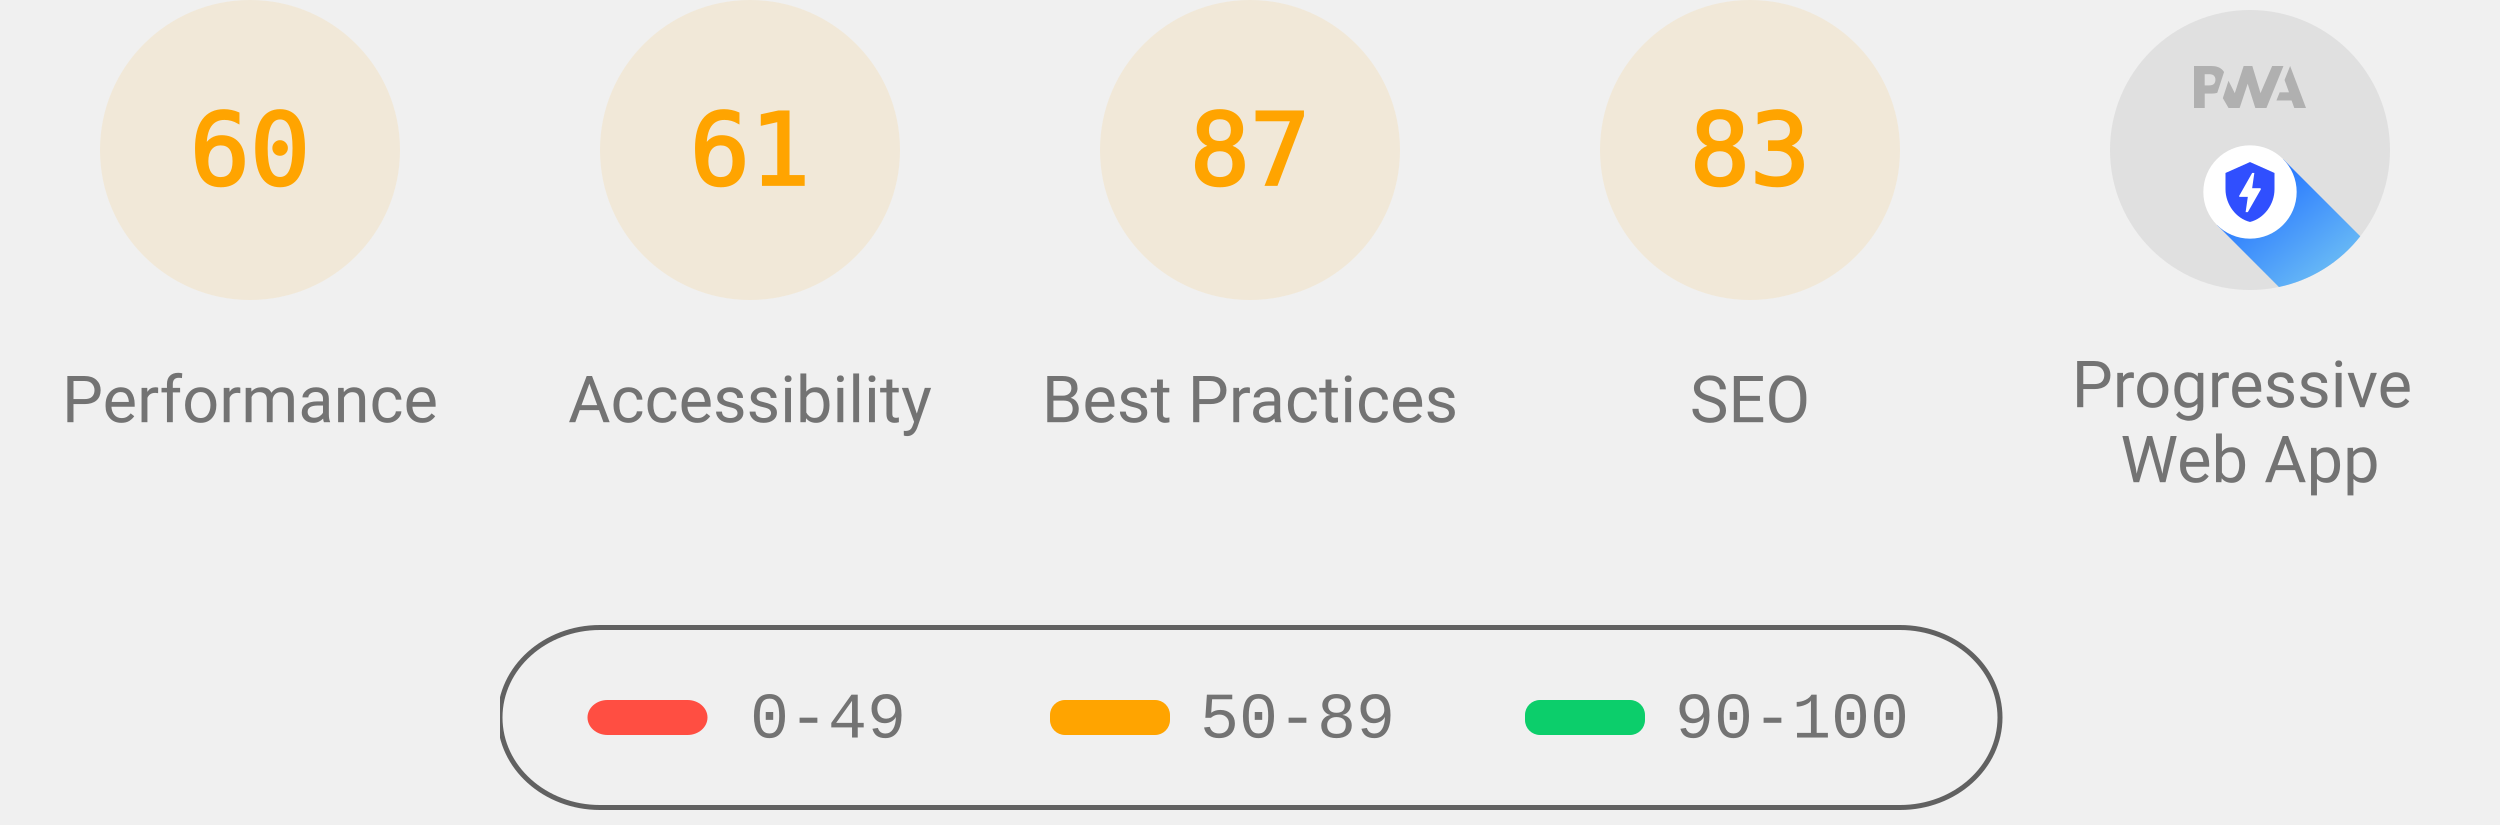
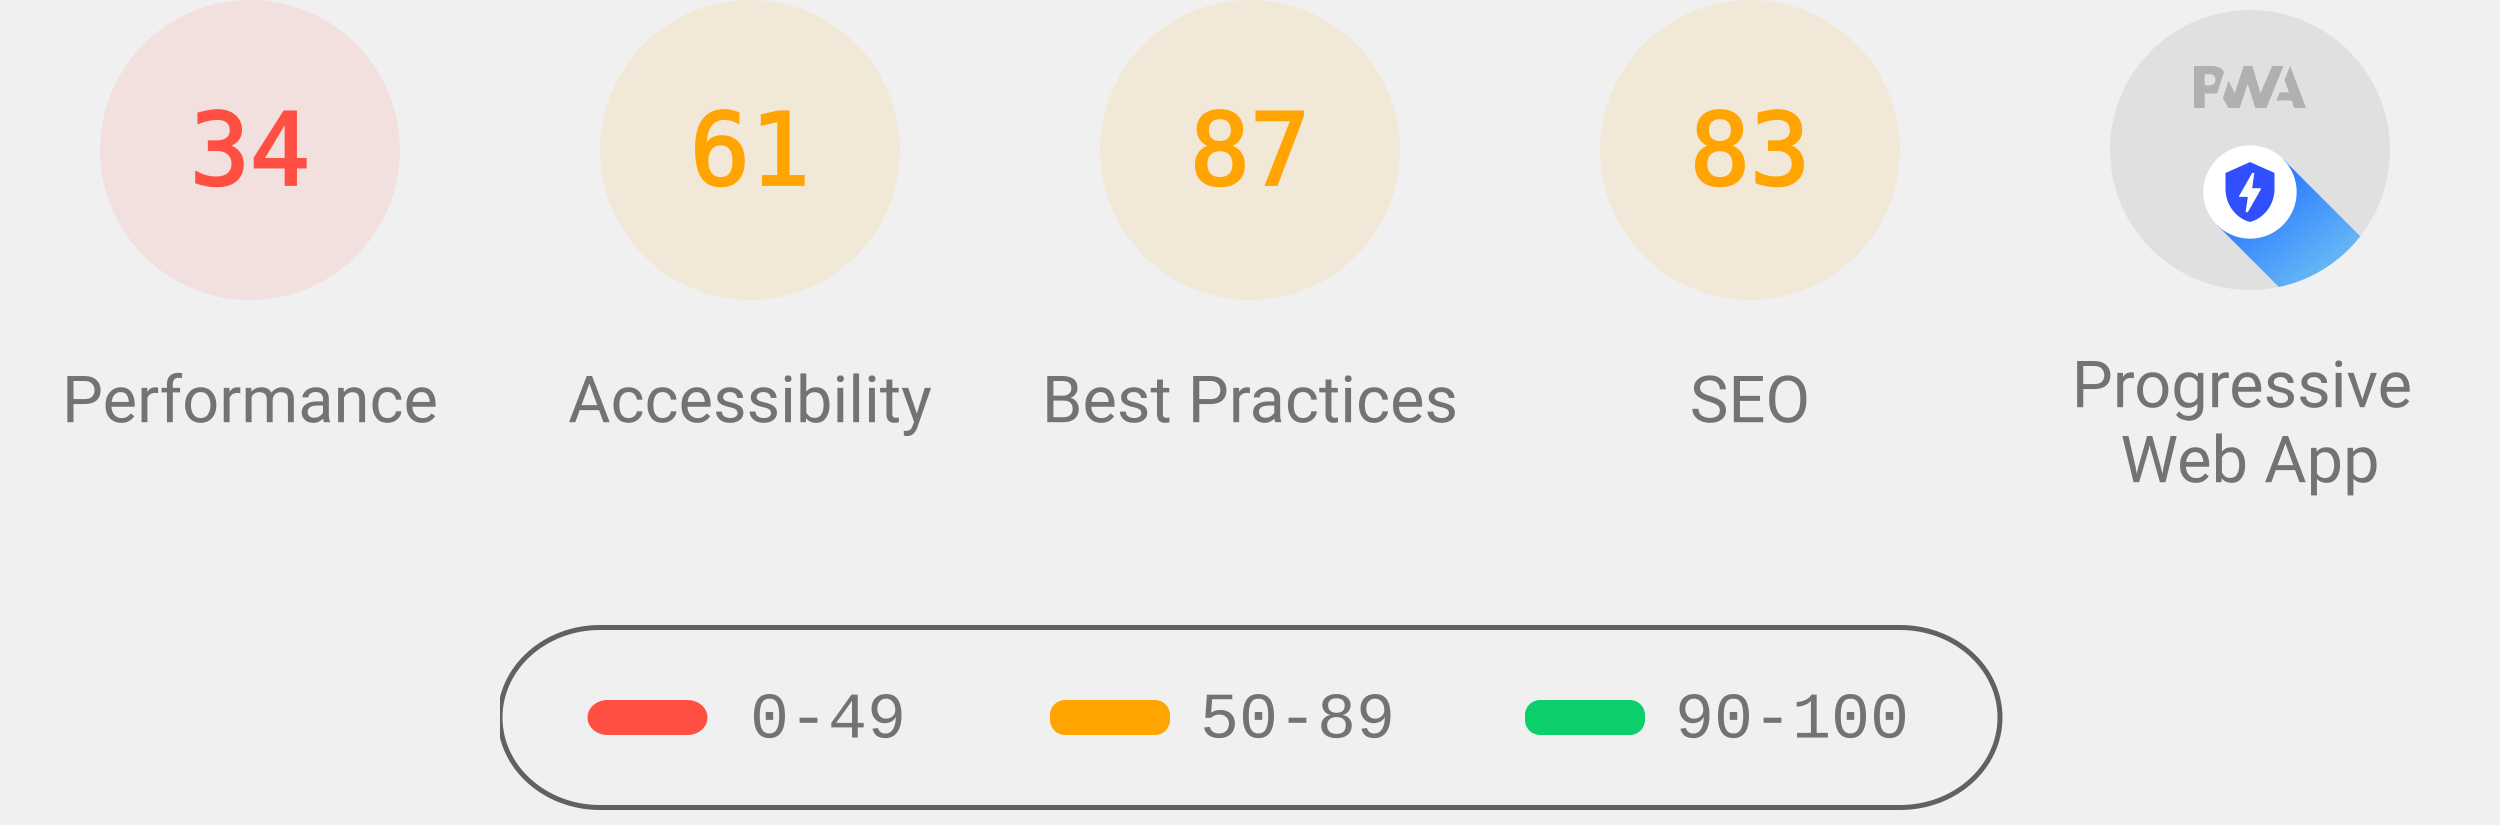
<svg xmlns="http://www.w3.org/2000/svg" class="theme--agnostic" fill="none" width="1000" height="330">
  <style>
			.gauge-base {
				opacity: 0.1
			}

			.gauge-arc {
				fill: none;
				animation-delay: 250ms;
				stroke-linecap: round;
				transform: rotate(-90deg);
				transform-origin: 100px 60px;
				animation: load-gauge 1s ease forwards
			}

			.guage-text {
				font-size: 40px;
				font-family: monospace;
				text-align: center
			}

			.guage-red {
				color: #ff4e42;
				fill: #ff4e42;
				stroke: #ff4e42
			}
			.guage-orange {
				color: #ffa400;
				fill: #ffa400;
				stroke: #ffa400
			}
			.guage-green {
				color: #0cce6b;
				fill: #0cce6b;
				stroke: #0cce6b
			}
			.theme--agnostic .guage-undefined {
				color: #5c5c5c;
				fill: #5c5c5c;
				stroke: #5c5c5c
			}
			.theme--light .guage-undefined {
				color: #1e1e1e;
				fill: #1e1e1e;
				stroke: #1e1e1e
			}
			.theme--dark .guage-undefined {
				color: #f5f5f5;
				fill: #f5f5f5;
				stroke: #f5f5f5
			}

			.guage-title {
				stroke: none;
				font-size: 26px;
				line-height: 26px;
				font-family: Roboto, Halvetica, Arial, sans-serif
			}
			.metric.guage-title {
				font-family: 'Courier New', Courier, monospace
			}
			.theme--agnostic .guage-title {
				color: #737373;
				fill: #737373
			}
			.theme--light .guage-title {
				color: #212121;
				fill: #212121
			}
			.theme--dark .guage-title {
				color: #f5f5f5;
				fill: #f5f5f5
			}

			@keyframes load-gauge {
				from {
					stroke-dasharray: 0 352.858
				}
			}
			.lh-gauge--pwa__disc {
				fill: #e0e0e0
			}
			.lh-gauge--pwa__logo {
				position: relative;
				fill: #b0b0b0
			}
			.lh-gauge--pwa__invisible {
				display: none
			}
			.lh-gauge--pwa__visible {
				display: inline
			}
			.guage-invisible {
				display: none
			}
			.lh-gauge--pwa__logo--primary-color {
				fill: #304ffe
			}
			.theme--agnostic .lh-gauge--pwa__logo--secondary-color {
				fill: #787878
			}
			.theme--light .lh-gauge--pwa__logo--secondary-color {
				fill: #3d3d3d
			}
			.theme--dark .lh-gauge--pwa__logo--secondary-color {
				fill: #d8b6b6
			}
			.theme--light #svg_2 {
				stroke: #00000022
			}
			.theme--agnostic #svg_2 {
				stroke: #616161
			}
			.theme--light #svg_2 {
				stroke: #00000022
			}
			.theme--dark #svg_2 {
				stroke: #f5f5f566
			}
		</style>
-   <svg class="guage-div guage-perf guage-orange" viewBox="0 0 200 200" width="200" height="200" x="0" y="0">
-     <circle class="gauge-base" r="56" cx="100" cy="60" stroke-width="8" />
-     <circle class="gauge-arc guage-arc-1" r="56" cx="100" cy="60" stroke-width="8" style="stroke-dasharray: 211.115, 351.858;" />
-     <text class="guage-text" x="100px" y="60px" alignment-baseline="central" dominant-baseline="central" text-anchor="middle">60</text>
+   <svg class="guage-div guage-perf guage-red" viewBox="0 0 200 200" width="200" height="200" x="0" y="0">
+     <circle class="gauge-base" r="56" cx="100" cy="60" stroke-width="8" />
+     <circle class="gauge-arc guage-arc-1" r="56" cx="100" cy="60" stroke-width="8" style="stroke-dasharray: 119.632, 351.858;" />
+     <text class="guage-text" x="100px" y="60px" alignment-baseline="central" dominant-baseline="central" text-anchor="middle">34</text>
    <text class="guage-title" x="100px" y="160px" alignment-baseline="central" dominant-baseline="central" text-anchor="middle">Performance</text>
  </svg>
  <svg class="guage-div guage-acc guage-orange" viewBox="0 0 200 200" width="200" height="200" x="200" y="0">
    <circle class="gauge-base" r="56" cx="100" cy="60" stroke-width="8" />
    <circle class="gauge-arc guage-arc-2" r="56" cx="100" cy="60" stroke-width="8" style="stroke-dasharray: 214.633, 351.858;" />
    <text class="guage-text" x="100px" y="60px" alignment-baseline="central" dominant-baseline="central" text-anchor="middle">61</text>
    <text class="guage-title" x="100px" y="160px" alignment-baseline="central" dominant-baseline="central" text-anchor="middle">Accessibility</text>
  </svg>
  <svg class="guage-div guage-best guage-orange" viewBox="0 0 200 200" width="200" height="200" x="400" y="0">
    <circle class="gauge-base" r="56" cx="100" cy="60" stroke-width="8" />
    <circle class="gauge-arc guage-arc-3" r="56" cx="100" cy="60" stroke-width="8" style="stroke-dasharray: 306.116, 351.858;" />
    <text class="guage-text" x="100px" y="60px" alignment-baseline="central" dominant-baseline="central" text-anchor="middle">87</text>
    <text class="guage-title" x="100px" y="160px" alignment-baseline="central" dominant-baseline="central" text-anchor="middle">Best Practices</text>
  </svg>
  <svg class="guage-div guage-seo guage-orange" viewBox="0 0 200 200" width="200" height="200" x="600" y="0">
    <circle class="gauge-base" r="56" cx="100" cy="60" stroke-width="8" />
    <circle class="gauge-arc guage-arc-4" r="56" cx="100" cy="60" stroke-width="8" style="stroke-dasharray: 292.042, 351.858;" />
    <text class="guage-text" x="100px" y="60px" alignment-baseline="central" dominant-baseline="central" text-anchor="middle">83</text>
    <text class="guage-title" x="100px" y="160px" alignment-baseline="central" dominant-baseline="central" text-anchor="middle">SEO</text>
  </svg>
  <svg class="guage-div guage-pwa " viewBox="0 0 200 200" width="200" height="200" x="800" y="0">
    <svg viewBox="0 0 60 60" width="112" height="112" x="44" y="4">
      <defs>
        <linearGradient id="lh-gauge--pwa__check-circle__gradient-0" x1="50%" y1="0%" x2="50%" y2="100%">
          <stop stop-color="#00C852" offset="0%" />
          <stop stop-color="#009688" offset="100%" />
        </linearGradient>
        <linearGradient id="lh-gauge--pwa__installable__shadow-gradient-0" x1="76.056%" x2="24.111%" y1="82.995%" y2="24.735%">
          <stop stop-color="#A5D6A7" offset="0%" />
          <stop stop-color="#80CBC4" offset="100%" />
        </linearGradient>
        <linearGradient id="lh-gauge--pwa__fast-reliable__shadow-gradient-0" x1="76.056%" y1="82.995%" x2="25.678%" y2="26.493%">
          <stop stop-color="#64B5F6" offset="0%" />
          <stop stop-color="#2979FF" offset="100%" />
        </linearGradient>
        <g id="lh-gauge--pwa__fast-reliable-badge-0">
          <circle fill="#FFFFFF" cx="10" cy="10" r="10" />
          <path fill="#304FFE" d="M10 3.58l5.25 2.34v3.5c0 3.23-2.24 6.26-5.25 7-3.01-.74-5.25-3.77-5.25-7v-3.5L10 3.58zm-.47 10.74l2.76-4.83.03-.07c.04-.08 0-.24-.22-.24h-1.64l.47-3.26h-.47l-2.7 4.77c-.02.01.05-.1-.04.05-.09.16-.1.31.18.31h1.63l-.47 3.27h.47z" />
        </g>
        <g id="lh-gauge--pwa__installable-badge-0">
          <circle fill="#FFFFFF" cx="10" cy="10" r="10" />
          <path fill="#009688" d="M10 4.167A5.835 5.835 0 0 0 4.167 10 5.835 5.835 0 0 0 10 15.833 5.835 5.835 0 0 0 15.833 10 5.835 5.835 0 0 0 10 4.167zm2.917 6.416h-2.334v2.334H9.417v-2.334H7.083V9.417h2.334V7.083h1.166v2.334h2.334v1.166z" />
        </g>
      </defs>
      <g stroke="none" fill-rule="nonzero">
        <circle class="lh-gauge--pwa__disc" cx="30" cy="30" r="30" />
        <g class="lh-gauge--pwa__logo">
          <path d="M35.66 19.39l.7-1.75h2L37.4 15 38.6 12l3.4 9h-2.51l-.58-1.61z" />
          <path d="M33.52 21l3.65-9h-2.42l-2.5 5.82L30.5 12h-1.86l-1.9 5.82-1.35-2.65-1.21 3.72L25.4 21h2.38l1.72-5.2 1.64 5.2z" />
          <path fill-rule="nonzero" d="M20.3 17.91h1.48c.45 0 .85-.05 1.2-.15l.39-1.18 1.07-3.3a2.64 2.64 0 0 0-.28-.37c-.55-.6-1.36-.91-2.42-.91H18v9h2.3V17.9zm1.96-3.84c.22.22.33.5.33.87 0 .36-.1.65-.29.87-.2.23-.59.35-1.15.35h-.86v-2.41h.87c.52 0 .89.1 1.1.32z" />
        </g>
        <rect class="lh-gauge--pwa__component lh-gauge--pwa__na-line lh-gauge--pwa__invisible" fill="#FFFFFF" x="20" y="32" width="20" height="4" rx="2" />
        <g class="lh-gauge--pwa__component lh-gauge--pwa__fast-reliable-badge lh-gauge--pwa__visible" transform="translate(20, 29)">
          <path fill="url(#lh-gauge--pwa__fast-reliable__shadow-gradient-0)" d="M33.63 19.49A30 30 0 0 1 16.2 30.36L3 17.14 17.14 3l16.49 16.49z" />
          <use href="#lh-gauge--pwa__fast-reliable-badge-0" />
        </g>
        <g class="lh-gauge--pwa__component lh-gauge--pwa__installable-badge lh-gauge--pwa__invisible" transform="translate(20, 29)">
          <path fill="url(#lh-gauge--pwa__installable__shadow-gradient-0)" d="M33.629 19.487c-4.272 5.453-10.391 9.39-17.415 10.869L3 17.142 17.142 3 33.63 19.487z" />
          <use href="#lh-gauge--pwa__installable-badge-0" />
        </g>
        <g class="lh-gauge--pwa__component lh-gauge--pwa__fast-reliable-installable-badges lh-gauge--pwa__invisible">
          <g transform="translate(8, 29)">
            <path fill="url(#lh-gauge--pwa__fast-reliable__shadow-gradient-0)" d="M16.321 30.463L3 17.143 17.142 3l22.365 22.365A29.864 29.864 0 0 1 22 31c-1.942 0-3.84-.184-5.679-.537z" />
            <use href="#lh-gauge--pwa__fast-reliable-badge-0" />
          </g>
          <g transform="translate(32, 29)">
            <path fill="url(#lh-gauge--pwa__installable__shadow-gradient-0)" d="M25.982 11.84a30.107 30.107 0 0 1-13.08 15.203L3 17.143 17.142 3l8.84 8.84z" />
            <use href="#lh-gauge--pwa__installable-badge-0" />
          </g>
        </g>
        <g class="lh-gauge--pwa__component lh-gauge--pwa__check-circle lh-gauge--pwa__invisible" transform="translate(18, 28)">
          <circle fill="#FFFFFF" cx="12" cy="12" r="12" />
          <path fill="url(#lh-gauge--pwa__check-circle__gradient-0)" d="M12 2a10 10 0 1 0 0 20 10 10 0 0 0 0-20zm-2 15l-5-5 1.41-1.41L10 14.17l7.59-7.59L19 8l-9 9z" />
        </g>
      </g>
    </svg>
    <text class="guage-title" y="160px" alignment-baseline="central" dominant-baseline="central" text-anchor="middle">
      <tspan x="100px" dy="-6px">Progressive</tspan>
      <tspan x="100px" dy="30px">Web App</tspan>
    </text>
  </svg>
  <svg width="604" height="76" x="200" y="250">
    <g>
      <rect fill="none" id="canvas_background" height="80" width="604" y="-1" x="-1" />
      <g display="none" overflow="visible" y="0" x="0" height="100%" width="100%" id="canvasGrid">
        <rect fill="url(#gridpattern)" stroke-width="0" y="0" x="0" height="100%" width="100%" />
      </g>
    </g>
    <g>
      <rect fill-opacity="0" stroke-width="2" rx="40" id="svg_2" height="72" width="600" y="1" x="0" fill="#000000" />
      <rect stroke="#000" rx="8" id="svg_3" height="14" width="48" y="30" x="35" stroke-opacity="null" stroke-width="0" fill="#ff4e42" />
      <rect stroke="#000" rx="6" id="svg_4" height="14" width="48" y="30" x="220" stroke-opacity="null" stroke-width="0" fill="#ffa400" />
      <rect stroke="#000" rx="6" id="svg_5" height="14" width="48" y="30" x="410" stroke-opacity="null" stroke-width="0" fill="#0cce6b" />
      <text class="metric guage-title" xml:space="preserve" text-anchor="start" font-size="26" id="svg_6" y="45" x="100" stroke-opacity="null" stroke-width="0" stroke="#000">0-49</text>
      <text class="metric guage-title" xml:space="preserve" text-anchor="start" font-size="26" id="svg_7" y="45" x="280" stroke-opacity="null" stroke-width="0" stroke="#000">50-89</text>
      <text class="metric guage-title" xml:space="preserve" text-anchor="start" font-size="26" id="svg_8" y="45" x="470" stroke-opacity="null" stroke-width="0" stroke="#000">90-100</text>
    </g>
  </svg>
</svg>
